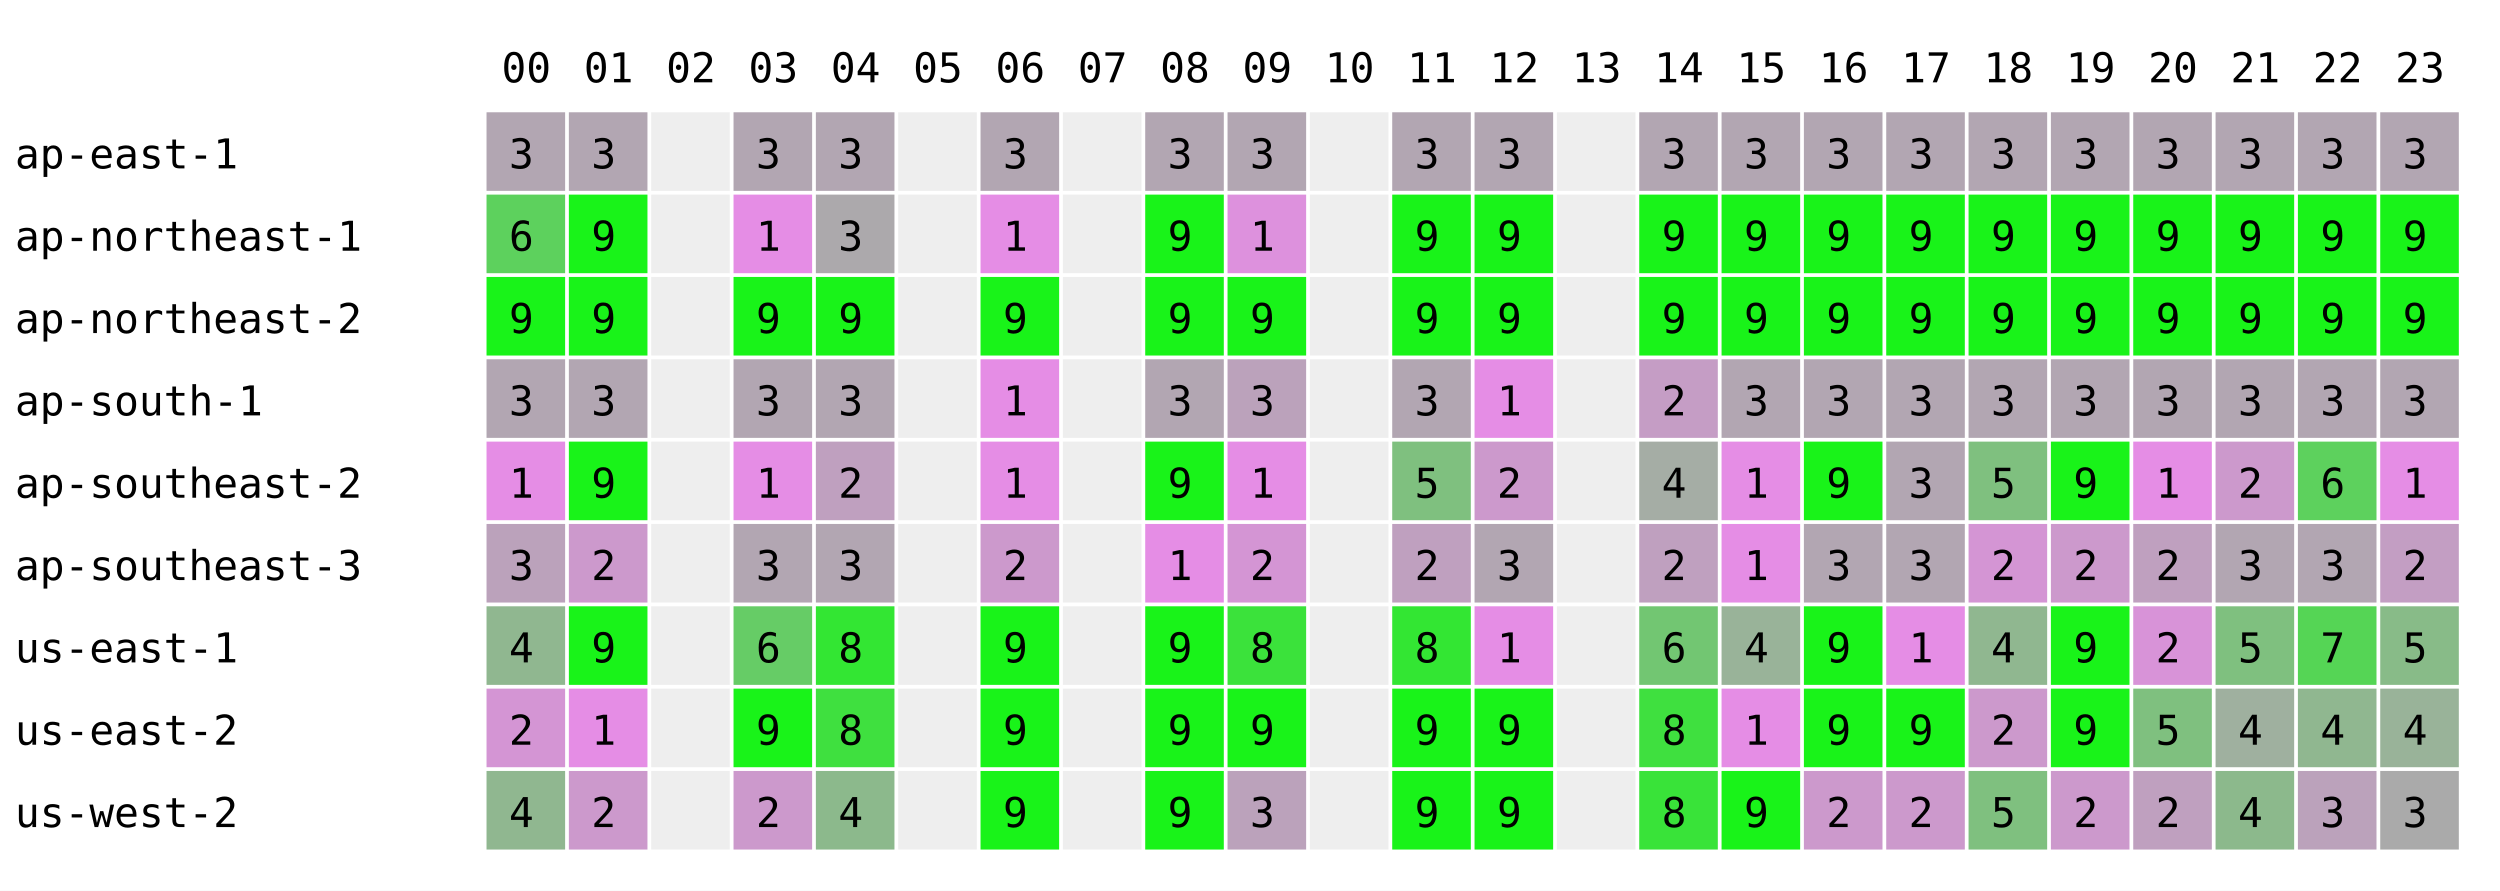
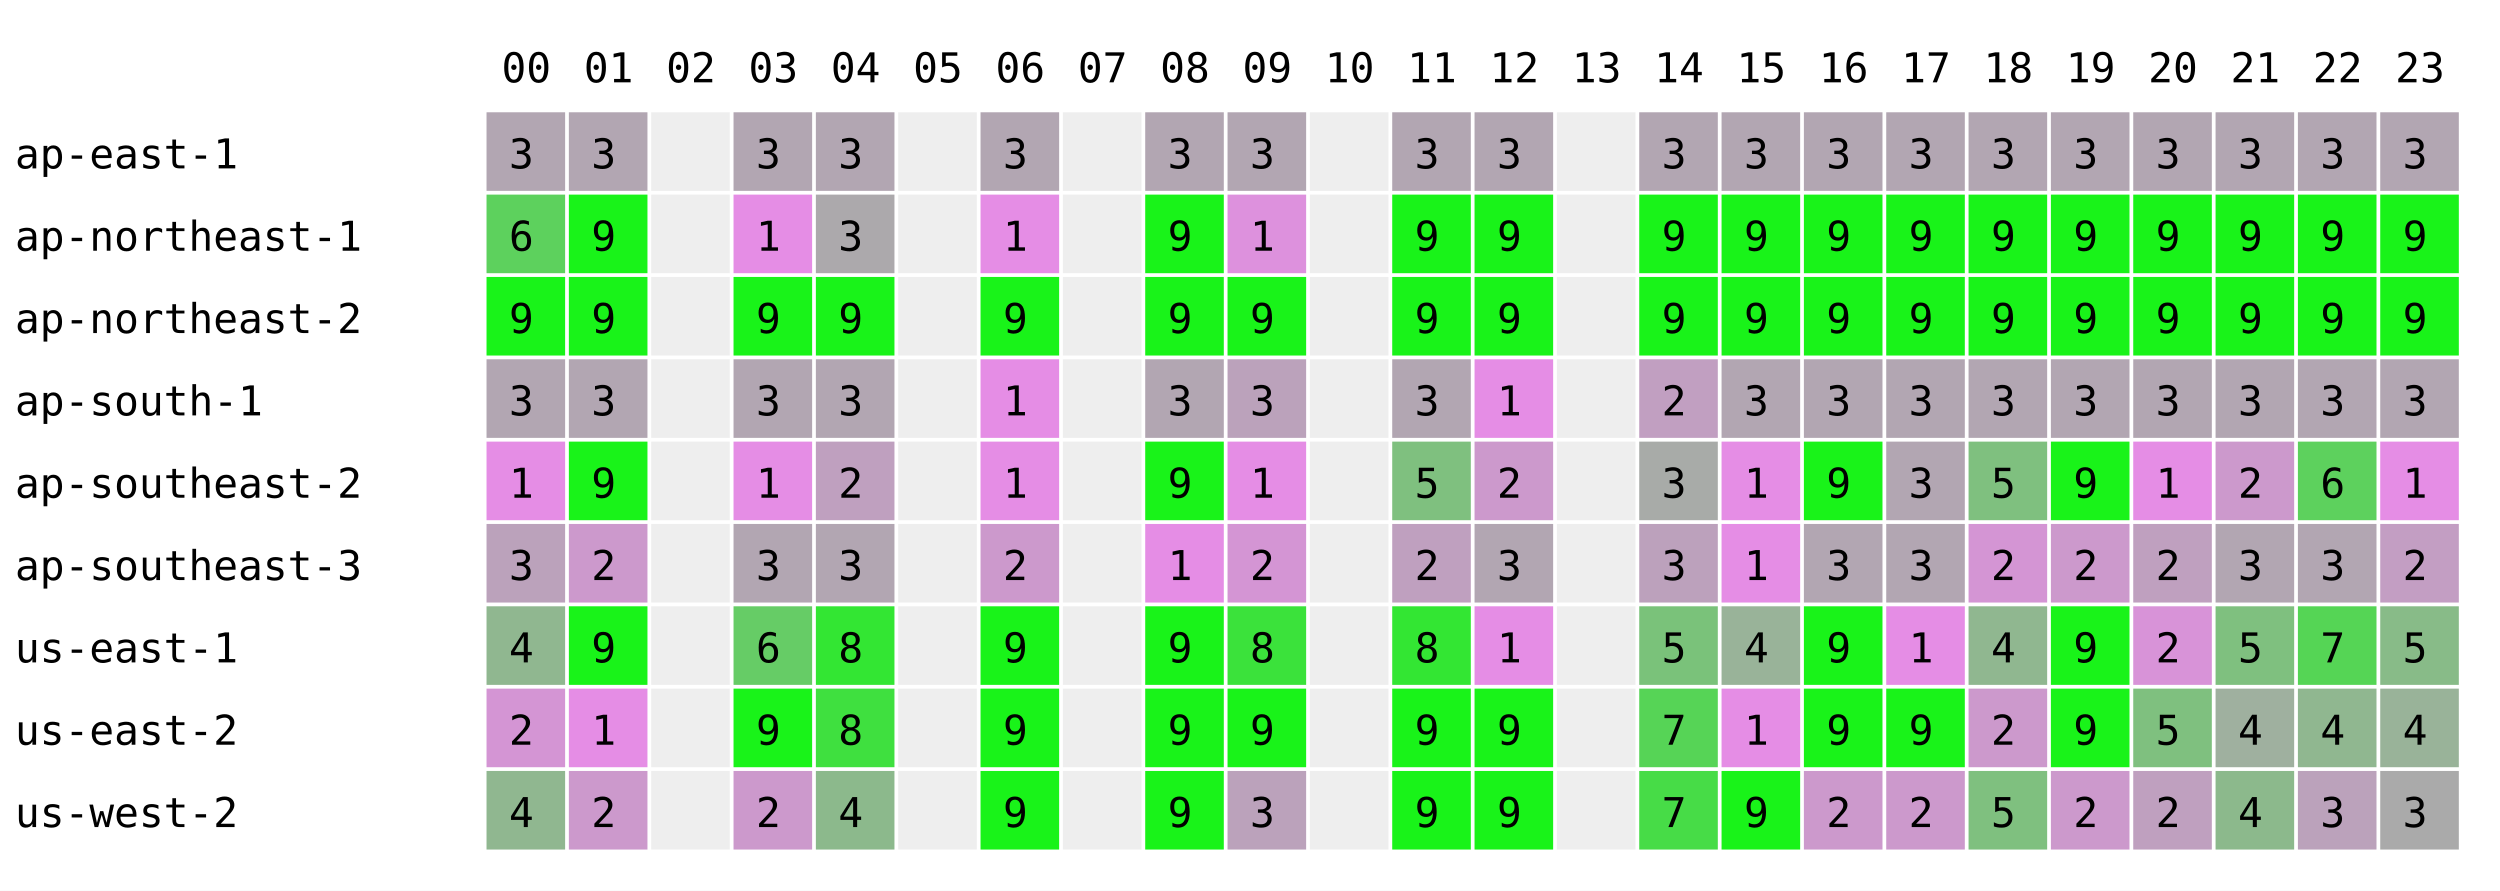
<svg xmlns="http://www.w3.org/2000/svg" width="668" height="238" font-family="monospace" font-size="11">
  <rect width="668" height="238" fill="white" />
  <text x="134" y="22">00</text>
  <text x="156" y="22">01</text>
  <text x="178" y="22">02</text>
  <text x="200" y="22">03</text>
  <text x="222" y="22">04</text>
  <text x="244" y="22">05</text>
  <text x="266" y="22">06</text>
  <text x="288" y="22">07</text>
  <text x="310" y="22">08</text>
  <text x="332" y="22">09</text>
  <text x="354" y="22">10</text>
  <text x="376" y="22">11</text>
  <text x="398" y="22">12</text>
  <text x="420" y="22">13</text>
  <text x="442" y="22">14</text>
  <text x="464" y="22">15</text>
  <text x="486" y="22">16</text>
  <text x="508" y="22">17</text>
  <text x="530" y="22">18</text>
  <text x="552" y="22">19</text>
  <text x="574" y="22">20</text>
  <text x="596" y="22">21</text>
  <text x="618" y="22">22</text>
  <text x="640" y="22">23</text>
  <text x="4" y="45">ap-east-1</text>
  <rect x="130" y="30" width="21" height="21" fill="rgb(178,166,178)" />
  <text x="136" y="45">3</text>
  <rect x="152" y="30" width="21" height="21" fill="rgb(178,166,178)" />
  <text x="158" y="45">3</text>
  <rect x="174" y="30" width="21" height="21" fill="#eeeeee" />
  <rect x="196" y="30" width="21" height="21" fill="rgb(178,166,178)" />
  <text x="202" y="45">3</text>
  <rect x="218" y="30" width="21" height="21" fill="rgb(178,166,178)" />
  <text x="224" y="45">3</text>
  <rect x="240" y="30" width="21" height="21" fill="#eeeeee" />
  <rect x="262" y="30" width="21" height="21" fill="rgb(178,166,178)" />
  <text x="268" y="45">3</text>
  <rect x="284" y="30" width="21" height="21" fill="#eeeeee" />
  <rect x="306" y="30" width="21" height="21" fill="rgb(178,166,178)" />
  <text x="312" y="45">3</text>
  <rect x="328" y="30" width="21" height="21" fill="rgb(178,166,178)" />
  <text x="334" y="45">3</text>
  <rect x="350" y="30" width="21" height="21" fill="#eeeeee" />
  <rect x="372" y="30" width="21" height="21" fill="rgb(178,166,178)" />
  <text x="378" y="45">3</text>
  <rect x="394" y="30" width="21" height="21" fill="rgb(178,166,178)" />
  <text x="400" y="45">3</text>
  <rect x="416" y="30" width="21" height="21" fill="#eeeeee" />
  <rect x="438" y="30" width="21" height="21" fill="rgb(178,166,178)" />
  <text x="444" y="45">3</text>
  <rect x="460" y="30" width="21" height="21" fill="rgb(178,166,178)" />
  <text x="466" y="45">3</text>
  <rect x="482" y="30" width="21" height="21" fill="rgb(178,166,178)" />
  <text x="488" y="45">3</text>
  <rect x="504" y="30" width="21" height="21" fill="rgb(178,166,178)" />
  <text x="510" y="45">3</text>
  <rect x="526" y="30" width="21" height="21" fill="rgb(178,166,178)" />
  <text x="532" y="45">3</text>
  <rect x="548" y="30" width="21" height="21" fill="rgb(178,166,178)" />
  <text x="554" y="45">3</text>
  <rect x="570" y="30" width="21" height="21" fill="rgb(178,166,178)" />
  <text x="576" y="45">3</text>
  <rect x="592" y="30" width="21" height="21" fill="rgb(178,166,178)" />
  <text x="598" y="45">3</text>
  <rect x="614" y="30" width="21" height="21" fill="rgb(178,166,178)" />
  <text x="620" y="45">3</text>
  <rect x="636" y="30" width="21" height="21" fill="rgb(178,166,178)" />
  <text x="642" y="45">3</text>
  <text x="4" y="67">ap-northeast-1</text>
  <rect x="130" y="52" width="21" height="21" fill="rgb(93,209,93)" />
  <text x="136" y="67">6</text>
  <rect x="152" y="52" width="21" height="21" fill="rgb(25,243,25)" />
  <text x="158" y="67">9</text>
  <rect x="174" y="52" width="21" height="21" fill="#eeeeee" />
  <rect x="196" y="52" width="21" height="21" fill="rgb(229,141,229)" />
  <text x="202" y="67">1</text>
  <rect x="218" y="52" width="21" height="21" fill="rgb(172,169,172)" />
  <text x="224" y="67">3</text>
  <rect x="240" y="52" width="21" height="21" fill="#eeeeee" />
  <rect x="262" y="52" width="21" height="21" fill="rgb(229,141,229)" />
  <text x="268" y="67">1</text>
  <rect x="284" y="52" width="21" height="21" fill="#eeeeee" />
  <rect x="306" y="52" width="21" height="21" fill="rgb(25,243,25)" />
  <text x="312" y="67">9</text>
  <rect x="328" y="52" width="21" height="21" fill="rgb(221,145,221)" />
  <text x="334" y="67">1</text>
  <rect x="350" y="52" width="21" height="21" fill="#eeeeee" />
  <rect x="372" y="52" width="21" height="21" fill="rgb(25,243,25)" />
  <text x="378" y="67">9</text>
  <rect x="394" y="52" width="21" height="21" fill="rgb(25,243,25)" />
  <text x="400" y="67">9</text>
  <rect x="416" y="52" width="21" height="21" fill="#eeeeee" />
  <rect x="438" y="52" width="21" height="21" fill="rgb(25,243,25)" />
  <text x="444" y="67">9</text>
  <rect x="460" y="52" width="21" height="21" fill="rgb(25,243,25)" />
  <text x="466" y="67">9</text>
  <rect x="482" y="52" width="21" height="21" fill="rgb(25,243,25)" />
  <text x="488" y="67">9</text>
  <rect x="504" y="52" width="21" height="21" fill="rgb(25,243,25)" />
  <text x="510" y="67">9</text>
  <rect x="526" y="52" width="21" height="21" fill="rgb(25,243,25)" />
  <text x="532" y="67">9</text>
  <rect x="548" y="52" width="21" height="21" fill="rgb(25,243,25)" />
  <text x="554" y="67">9</text>
  <rect x="570" y="52" width="21" height="21" fill="rgb(25,243,25)" />
  <text x="576" y="67">9</text>
  <rect x="592" y="52" width="21" height="21" fill="rgb(25,243,25)" />
  <text x="598" y="67">9</text>
  <rect x="614" y="52" width="21" height="21" fill="rgb(25,243,25)" />
  <text x="620" y="67">9</text>
  <rect x="636" y="52" width="21" height="21" fill="rgb(25,243,25)" />
  <text x="642" y="67">9</text>
  <text x="4" y="89">ap-northeast-2</text>
  <rect x="130" y="74" width="21" height="21" fill="rgb(25,243,25)" />
  <text x="136" y="89">9</text>
  <rect x="152" y="74" width="21" height="21" fill="rgb(25,243,25)" />
  <text x="158" y="89">9</text>
  <rect x="174" y="74" width="21" height="21" fill="#eeeeee" />
  <rect x="196" y="74" width="21" height="21" fill="rgb(25,243,25)" />
  <text x="202" y="89">9</text>
  <rect x="218" y="74" width="21" height="21" fill="rgb(25,243,25)" />
  <text x="224" y="89">9</text>
  <rect x="240" y="74" width="21" height="21" fill="#eeeeee" />
  <rect x="262" y="74" width="21" height="21" fill="rgb(25,243,25)" />
  <text x="268" y="89">9</text>
  <rect x="284" y="74" width="21" height="21" fill="#eeeeee" />
  <rect x="306" y="74" width="21" height="21" fill="rgb(25,243,25)" />
  <text x="312" y="89">9</text>
  <rect x="328" y="74" width="21" height="21" fill="rgb(25,243,25)" />
  <text x="334" y="89">9</text>
  <rect x="350" y="74" width="21" height="21" fill="#eeeeee" />
  <rect x="372" y="74" width="21" height="21" fill="rgb(25,243,25)" />
  <text x="378" y="89">9</text>
  <rect x="394" y="74" width="21" height="21" fill="rgb(25,243,25)" />
  <text x="400" y="89">9</text>
  <rect x="416" y="74" width="21" height="21" fill="#eeeeee" />
  <rect x="438" y="74" width="21" height="21" fill="rgb(25,243,25)" />
  <text x="444" y="89">9</text>
  <rect x="460" y="74" width="21" height="21" fill="rgb(25,243,25)" />
  <text x="466" y="89">9</text>
  <rect x="482" y="74" width="21" height="21" fill="rgb(25,243,25)" />
  <text x="488" y="89">9</text>
  <rect x="504" y="74" width="21" height="21" fill="rgb(25,243,25)" />
  <text x="510" y="89">9</text>
  <rect x="526" y="74" width="21" height="21" fill="rgb(25,243,25)" />
  <text x="532" y="89">9</text>
  <rect x="548" y="74" width="21" height="21" fill="rgb(25,243,25)" />
  <text x="554" y="89">9</text>
  <rect x="570" y="74" width="21" height="21" fill="rgb(25,243,25)" />
  <text x="576" y="89">9</text>
  <rect x="592" y="74" width="21" height="21" fill="rgb(25,243,25)" />
  <text x="598" y="89">9</text>
  <rect x="614" y="74" width="21" height="21" fill="rgb(25,243,25)" />
  <text x="620" y="89">9</text>
  <rect x="636" y="74" width="21" height="21" fill="rgb(25,243,25)" />
  <text x="642" y="89">9</text>
  <text x="4" y="111">ap-south-1</text>
  <rect x="130" y="96" width="21" height="21" fill="rgb(178,166,178)" />
  <text x="136" y="111">3</text>
  <rect x="152" y="96" width="21" height="21" fill="rgb(178,166,178)" />
  <text x="158" y="111">3</text>
  <rect x="174" y="96" width="21" height="21" fill="#eeeeee" />
  <rect x="196" y="96" width="21" height="21" fill="rgb(178,166,178)" />
  <text x="202" y="111">3</text>
  <rect x="218" y="96" width="21" height="21" fill="rgb(178,166,178)" />
  <text x="224" y="111">3</text>
  <rect x="240" y="96" width="21" height="21" fill="#eeeeee" />
  <rect x="262" y="96" width="21" height="21" fill="rgb(229,141,229)" />
  <text x="268" y="111">1</text>
  <rect x="284" y="96" width="21" height="21" fill="#eeeeee" />
  <rect x="306" y="96" width="21" height="21" fill="rgb(178,166,178)" />
  <text x="312" y="111">3</text>
  <rect x="328" y="96" width="21" height="21" fill="rgb(187,162,187)" />
  <text x="334" y="111">3</text>
  <rect x="350" y="96" width="21" height="21" fill="#eeeeee" />
  <rect x="372" y="96" width="21" height="21" fill="rgb(178,166,178)" />
  <text x="378" y="111">3</text>
  <rect x="394" y="96" width="21" height="21" fill="rgb(229,141,229)" />
  <text x="400" y="111">1</text>
  <rect x="416" y="96" width="21" height="21" fill="#eeeeee" />
-   <rect x="438" y="96" width="21" height="21" fill="rgb(197,157,197)" />
+   <rect x="438" y="96" width="21" height="21" fill="rgb(193,159,193)" />
  <text x="444" y="111">2</text>
  <rect x="460" y="96" width="21" height="21" fill="rgb(178,166,178)" />
  <text x="466" y="111">3</text>
  <rect x="482" y="96" width="21" height="21" fill="rgb(178,166,178)" />
  <text x="488" y="111">3</text>
  <rect x="504" y="96" width="21" height="21" fill="rgb(178,166,178)" />
  <text x="510" y="111">3</text>
  <rect x="526" y="96" width="21" height="21" fill="rgb(178,166,178)" />
  <text x="532" y="111">3</text>
  <rect x="548" y="96" width="21" height="21" fill="rgb(178,166,178)" />
  <text x="554" y="111">3</text>
  <rect x="570" y="96" width="21" height="21" fill="rgb(178,166,178)" />
  <text x="576" y="111">3</text>
  <rect x="592" y="96" width="21" height="21" fill="rgb(178,166,178)" />
  <text x="598" y="111">3</text>
  <rect x="614" y="96" width="21" height="21" fill="rgb(178,166,178)" />
  <text x="620" y="111">3</text>
  <rect x="636" y="96" width="21" height="21" fill="rgb(178,166,178)" />
  <text x="642" y="111">3</text>
  <text x="4" y="133">ap-southeast-2</text>
  <rect x="130" y="118" width="21" height="21" fill="rgb(229,141,229)" />
  <text x="136" y="133">1</text>
  <rect x="152" y="118" width="21" height="21" fill="rgb(25,243,25)" />
  <text x="158" y="133">9</text>
  <rect x="174" y="118" width="21" height="21" fill="#eeeeee" />
  <rect x="196" y="118" width="21" height="21" fill="rgb(229,141,229)" />
  <text x="202" y="133">1</text>
  <rect x="218" y="118" width="21" height="21" fill="rgb(191,160,191)" />
  <text x="224" y="133">2</text>
  <rect x="240" y="118" width="21" height="21" fill="#eeeeee" />
  <rect x="262" y="118" width="21" height="21" fill="rgb(229,141,229)" />
  <text x="268" y="133">1</text>
  <rect x="284" y="118" width="21" height="21" fill="#eeeeee" />
  <rect x="306" y="118" width="21" height="21" fill="rgb(25,243,25)" />
  <text x="312" y="133">9</text>
  <rect x="328" y="118" width="21" height="21" fill="rgb(229,141,229)" />
  <text x="334" y="133">1</text>
  <rect x="350" y="118" width="21" height="21" fill="#eeeeee" />
  <rect x="372" y="118" width="21" height="21" fill="rgb(127,192,127)" />
  <text x="378" y="133">5</text>
  <rect x="394" y="118" width="21" height="21" fill="rgb(204,153,204)" />
  <text x="400" y="133">2</text>
  <rect x="416" y="118" width="21" height="21" fill="#eeeeee" />
-   <rect x="438" y="118" width="21" height="21" fill="rgb(165,173,165)" />
-   <text x="444" y="133">4</text>
+   <rect x="438" y="118" width="21" height="21" fill="rgb(168,171,168)" />
+   <text x="444" y="133">3</text>
  <rect x="460" y="118" width="21" height="21" fill="rgb(229,141,229)" />
  <text x="466" y="133">1</text>
  <rect x="482" y="118" width="21" height="21" fill="rgb(25,243,25)" />
  <text x="488" y="133">9</text>
  <rect x="504" y="118" width="21" height="21" fill="rgb(178,166,178)" />
  <text x="510" y="133">3</text>
  <rect x="526" y="118" width="21" height="21" fill="rgb(127,192,127)" />
  <text x="532" y="133">5</text>
  <rect x="548" y="118" width="21" height="21" fill="rgb(25,243,25)" />
  <text x="554" y="133">9</text>
  <rect x="570" y="118" width="21" height="21" fill="rgb(229,141,229)" />
  <text x="576" y="133">1</text>
  <rect x="592" y="118" width="21" height="21" fill="rgb(204,153,204)" />
  <text x="598" y="133">2</text>
  <rect x="614" y="118" width="21" height="21" fill="rgb(93,209,93)" />
  <text x="620" y="133">6</text>
  <rect x="636" y="118" width="21" height="21" fill="rgb(229,141,229)" />
  <text x="642" y="133">1</text>
  <text x="4" y="155">ap-southeast-3</text>
  <rect x="130" y="140" width="21" height="21" fill="rgb(187,162,187)" />
  <text x="136" y="155">3</text>
  <rect x="152" y="140" width="21" height="21" fill="rgb(204,153,204)" />
  <text x="158" y="155">2</text>
  <rect x="174" y="140" width="21" height="21" fill="#eeeeee" />
  <rect x="196" y="140" width="21" height="21" fill="rgb(178,166,178)" />
  <text x="202" y="155">3</text>
  <rect x="218" y="140" width="21" height="21" fill="rgb(178,166,178)" />
  <text x="224" y="155">3</text>
  <rect x="240" y="140" width="21" height="21" fill="#eeeeee" />
  <rect x="262" y="140" width="21" height="21" fill="rgb(204,153,204)" />
  <text x="268" y="155">2</text>
  <rect x="284" y="140" width="21" height="21" fill="#eeeeee" />
  <rect x="306" y="140" width="21" height="21" fill="rgb(229,141,229)" />
  <text x="312" y="155">1</text>
  <rect x="328" y="140" width="21" height="21" fill="rgb(212,149,212)" />
  <text x="334" y="155">2</text>
  <rect x="350" y="140" width="21" height="21" fill="#eeeeee" />
  <rect x="372" y="140" width="21" height="21" fill="rgb(191,160,191)" />
  <text x="378" y="155">2</text>
  <rect x="394" y="140" width="21" height="21" fill="rgb(178,166,178)" />
  <text x="400" y="155">3</text>
  <rect x="416" y="140" width="21" height="21" fill="#eeeeee" />
-   <rect x="438" y="140" width="21" height="21" fill="rgb(191,160,191)" />
-   <text x="444" y="155">2</text>
+   <rect x="438" y="140" width="21" height="21" fill="rgb(188,161,188)" />
+   <text x="444" y="155">3</text>
  <rect x="460" y="140" width="21" height="21" fill="rgb(229,141,229)" />
  <text x="466" y="155">1</text>
  <rect x="482" y="140" width="21" height="21" fill="rgb(178,166,178)" />
  <text x="488" y="155">3</text>
  <rect x="504" y="140" width="21" height="21" fill="rgb(178,166,178)" />
  <text x="510" y="155">3</text>
  <rect x="526" y="140" width="21" height="21" fill="rgb(212,149,212)" />
  <text x="532" y="155">2</text>
  <rect x="548" y="140" width="21" height="21" fill="rgb(204,153,204)" />
  <text x="554" y="155">2</text>
  <rect x="570" y="140" width="21" height="21" fill="rgb(191,160,191)" />
  <text x="576" y="155">2</text>
  <rect x="592" y="140" width="21" height="21" fill="rgb(178,166,178)" />
  <text x="598" y="155">3</text>
  <rect x="614" y="140" width="21" height="21" fill="rgb(178,166,178)" />
  <text x="620" y="155">3</text>
  <rect x="636" y="140" width="21" height="21" fill="rgb(195,158,195)" />
  <text x="642" y="155">2</text>
  <text x="4" y="177">us-east-1</text>
  <rect x="130" y="162" width="21" height="21" fill="rgb(144,183,144)" />
  <text x="136" y="177">4</text>
  <rect x="152" y="162" width="21" height="21" fill="rgb(25,243,25)" />
  <text x="158" y="177">9</text>
  <rect x="174" y="162" width="21" height="21" fill="#eeeeee" />
  <rect x="196" y="162" width="21" height="21" fill="rgb(102,204,102)" />
  <text x="202" y="177">6</text>
  <rect x="218" y="162" width="21" height="21" fill="rgb(51,230,51)" />
  <text x="224" y="177">8</text>
  <rect x="240" y="162" width="21" height="21" fill="#eeeeee" />
  <rect x="262" y="162" width="21" height="21" fill="rgb(25,243,25)" />
  <text x="268" y="177">9</text>
  <rect x="284" y="162" width="21" height="21" fill="#eeeeee" />
  <rect x="306" y="162" width="21" height="21" fill="rgb(25,243,25)" />
  <text x="312" y="177">9</text>
  <rect x="328" y="162" width="21" height="21" fill="rgb(59,226,59)" />
  <text x="334" y="177">8</text>
  <rect x="350" y="162" width="21" height="21" fill="#eeeeee" />
  <rect x="372" y="162" width="21" height="21" fill="rgb(51,230,51)" />
  <text x="378" y="177">8</text>
  <rect x="394" y="162" width="21" height="21" fill="rgb(229,141,229)" />
  <text x="400" y="177">1</text>
  <rect x="416" y="162" width="21" height="21" fill="#eeeeee" />
-   <rect x="438" y="162" width="21" height="21" fill="rgb(114,198,114)" />
-   <text x="444" y="177">6</text>
+   <rect x="438" y="162" width="21" height="21" fill="rgb(122,194,122)" />
+   <text x="444" y="177">5</text>
  <rect x="460" y="162" width="21" height="21" fill="rgb(153,179,153)" />
  <text x="466" y="177">4</text>
  <rect x="482" y="162" width="21" height="21" fill="rgb(25,243,25)" />
  <text x="488" y="177">9</text>
  <rect x="504" y="162" width="21" height="21" fill="rgb(229,141,229)" />
  <text x="510" y="177">1</text>
  <rect x="526" y="162" width="21" height="21" fill="rgb(144,183,144)" />
  <text x="532" y="177">4</text>
  <rect x="548" y="162" width="21" height="21" fill="rgb(25,243,25)" />
  <text x="554" y="177">9</text>
  <rect x="570" y="162" width="21" height="21" fill="rgb(216,147,216)" />
  <text x="576" y="177">2</text>
  <rect x="592" y="162" width="21" height="21" fill="rgb(127,192,127)" />
  <text x="598" y="177">5</text>
  <rect x="614" y="162" width="21" height="21" fill="rgb(85,213,85)" />
  <text x="620" y="177">7</text>
  <rect x="636" y="162" width="21" height="21" fill="rgb(136,187,136)" />
  <text x="642" y="177">5</text>
  <text x="4" y="199">us-east-2</text>
  <rect x="130" y="184" width="21" height="21" fill="rgb(212,149,212)" />
  <text x="136" y="199">2</text>
  <rect x="152" y="184" width="21" height="21" fill="rgb(229,141,229)" />
  <text x="158" y="199">1</text>
  <rect x="174" y="184" width="21" height="21" fill="#eeeeee" />
  <rect x="196" y="184" width="21" height="21" fill="rgb(25,243,25)" />
  <text x="202" y="199">9</text>
  <rect x="218" y="184" width="21" height="21" fill="rgb(63,224,63)" />
  <text x="224" y="199">8</text>
  <rect x="240" y="184" width="21" height="21" fill="#eeeeee" />
  <rect x="262" y="184" width="21" height="21" fill="rgb(25,243,25)" />
  <text x="268" y="199">9</text>
  <rect x="284" y="184" width="21" height="21" fill="#eeeeee" />
  <rect x="306" y="184" width="21" height="21" fill="rgb(25,243,25)" />
  <text x="312" y="199">9</text>
  <rect x="328" y="184" width="21" height="21" fill="rgb(25,243,25)" />
  <text x="334" y="199">9</text>
  <rect x="350" y="184" width="21" height="21" fill="#eeeeee" />
  <rect x="372" y="184" width="21" height="21" fill="rgb(25,243,25)" />
  <text x="378" y="199">9</text>
  <rect x="394" y="184" width="21" height="21" fill="rgb(25,243,25)" />
  <text x="400" y="199">9</text>
  <rect x="416" y="184" width="21" height="21" fill="#eeeeee" />
-   <rect x="438" y="184" width="21" height="21" fill="rgb(63,224,63)" />
-   <text x="444" y="199">8</text>
+   <rect x="438" y="184" width="21" height="21" fill="rgb(86,212,86)" />
+   <text x="444" y="199">7</text>
  <rect x="460" y="184" width="21" height="21" fill="rgb(229,141,229)" />
  <text x="466" y="199">1</text>
  <rect x="482" y="184" width="21" height="21" fill="rgb(25,243,25)" />
  <text x="488" y="199">9</text>
  <rect x="504" y="184" width="21" height="21" fill="rgb(25,243,25)" />
  <text x="510" y="199">9</text>
  <rect x="526" y="184" width="21" height="21" fill="rgb(204,153,204)" />
  <text x="532" y="199">2</text>
  <rect x="548" y="184" width="21" height="21" fill="rgb(25,243,25)" />
  <text x="554" y="199">9</text>
  <rect x="570" y="184" width="21" height="21" fill="rgb(127,192,127)" />
  <text x="576" y="199">5</text>
  <rect x="592" y="184" width="21" height="21" fill="rgb(159,176,159)" />
  <text x="598" y="199">4</text>
  <rect x="614" y="184" width="21" height="21" fill="rgb(144,183,144)" />
  <text x="620" y="199">4</text>
  <rect x="636" y="184" width="21" height="21" fill="rgb(153,179,153)" />
  <text x="642" y="199">4</text>
  <text x="4" y="221">us-west-2</text>
  <rect x="130" y="206" width="21" height="21" fill="rgb(144,183,144)" />
  <text x="136" y="221">4</text>
  <rect x="152" y="206" width="21" height="21" fill="rgb(204,153,204)" />
  <text x="158" y="221">2</text>
  <rect x="174" y="206" width="21" height="21" fill="#eeeeee" />
  <rect x="196" y="206" width="21" height="21" fill="rgb(204,153,204)" />
  <text x="202" y="221">2</text>
  <rect x="218" y="206" width="21" height="21" fill="rgb(140,185,140)" />
  <text x="224" y="221">4</text>
  <rect x="240" y="206" width="21" height="21" fill="#eeeeee" />
  <rect x="262" y="206" width="21" height="21" fill="rgb(25,243,25)" />
  <text x="268" y="221">9</text>
  <rect x="284" y="206" width="21" height="21" fill="#eeeeee" />
  <rect x="306" y="206" width="21" height="21" fill="rgb(25,243,25)" />
  <text x="312" y="221">9</text>
  <rect x="328" y="206" width="21" height="21" fill="rgb(187,162,187)" />
  <text x="334" y="221">3</text>
  <rect x="350" y="206" width="21" height="21" fill="#eeeeee" />
  <rect x="372" y="206" width="21" height="21" fill="rgb(25,243,25)" />
  <text x="378" y="221">9</text>
  <rect x="394" y="206" width="21" height="21" fill="rgb(25,243,25)" />
  <text x="400" y="221">9</text>
  <rect x="416" y="206" width="21" height="21" fill="#eeeeee" />
-   <rect x="438" y="206" width="21" height="21" fill="rgb(57,227,57)" />
-   <text x="444" y="221">8</text>
+   <rect x="438" y="206" width="21" height="21" fill="rgb(71,220,71)" />
+   <text x="444" y="221">7</text>
  <rect x="460" y="206" width="21" height="21" fill="rgb(25,243,25)" />
  <text x="466" y="221">9</text>
  <rect x="482" y="206" width="21" height="21" fill="rgb(204,153,204)" />
  <text x="488" y="221">2</text>
  <rect x="504" y="206" width="21" height="21" fill="rgb(204,153,204)" />
  <text x="510" y="221">2</text>
  <rect x="526" y="206" width="21" height="21" fill="rgb(127,192,127)" />
  <text x="532" y="221">5</text>
  <rect x="548" y="206" width="21" height="21" fill="rgb(204,153,204)" />
  <text x="554" y="221">2</text>
  <rect x="570" y="206" width="21" height="21" fill="rgb(191,160,191)" />
  <text x="576" y="221">2</text>
  <rect x="592" y="206" width="21" height="21" fill="rgb(140,185,140)" />
  <text x="598" y="221">4</text>
  <rect x="614" y="206" width="21" height="21" fill="rgb(187,162,187)" />
  <text x="620" y="221">3</text>
  <rect x="636" y="206" width="21" height="21" fill="rgb(170,170,170)" />
  <text x="642" y="221">3</text>
</svg>
